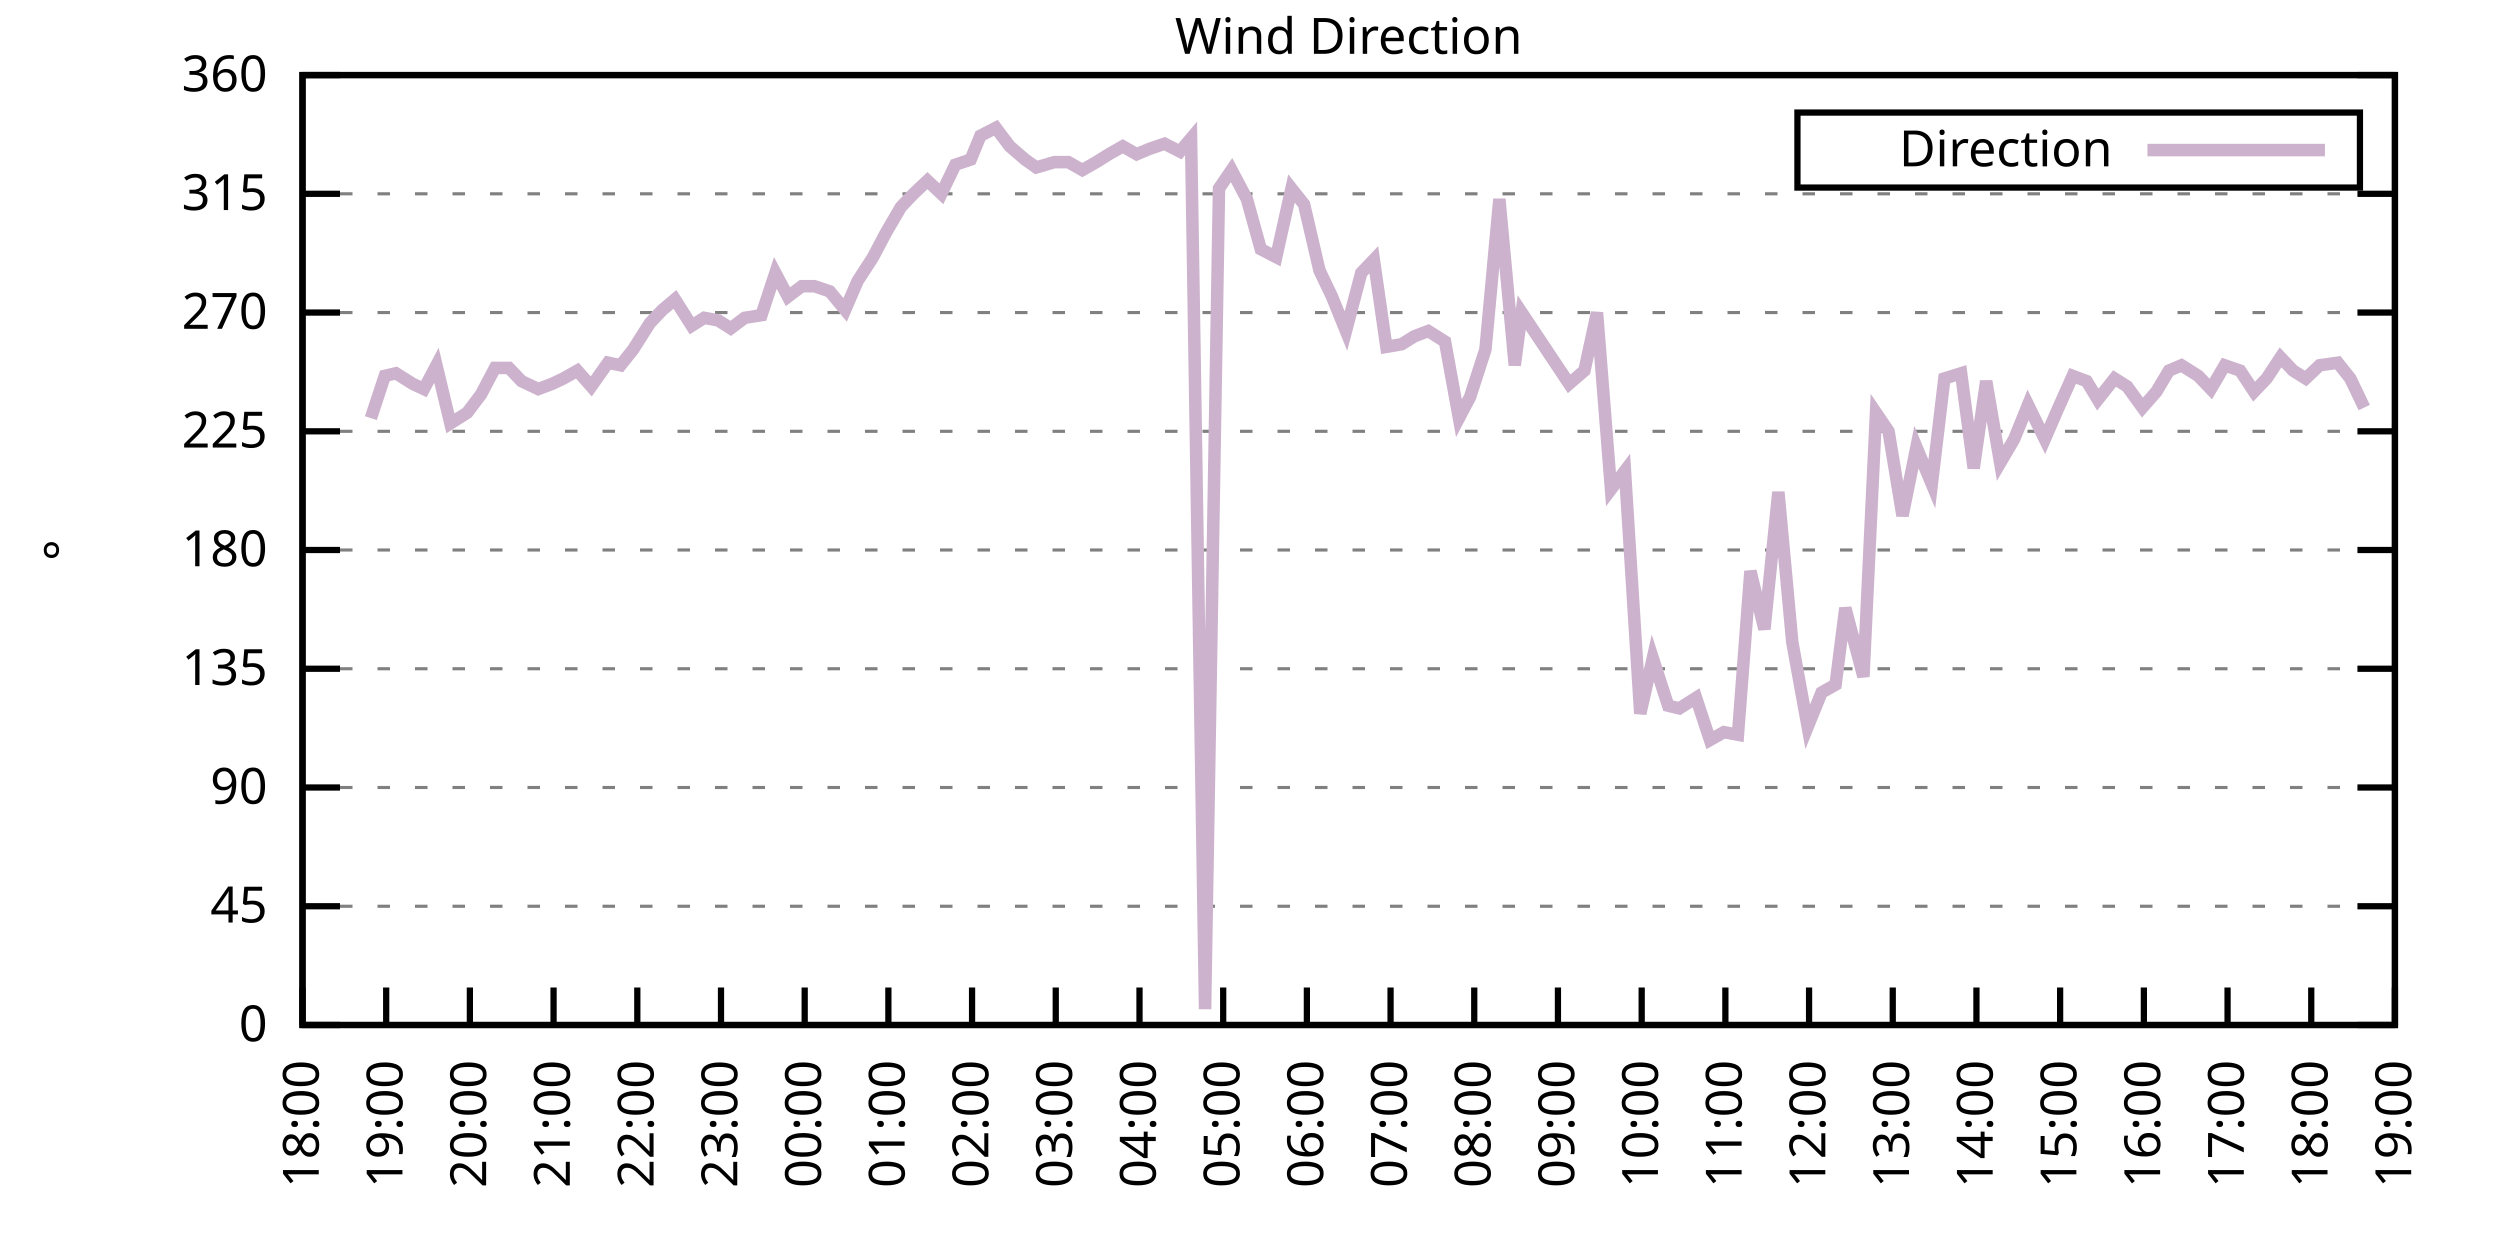
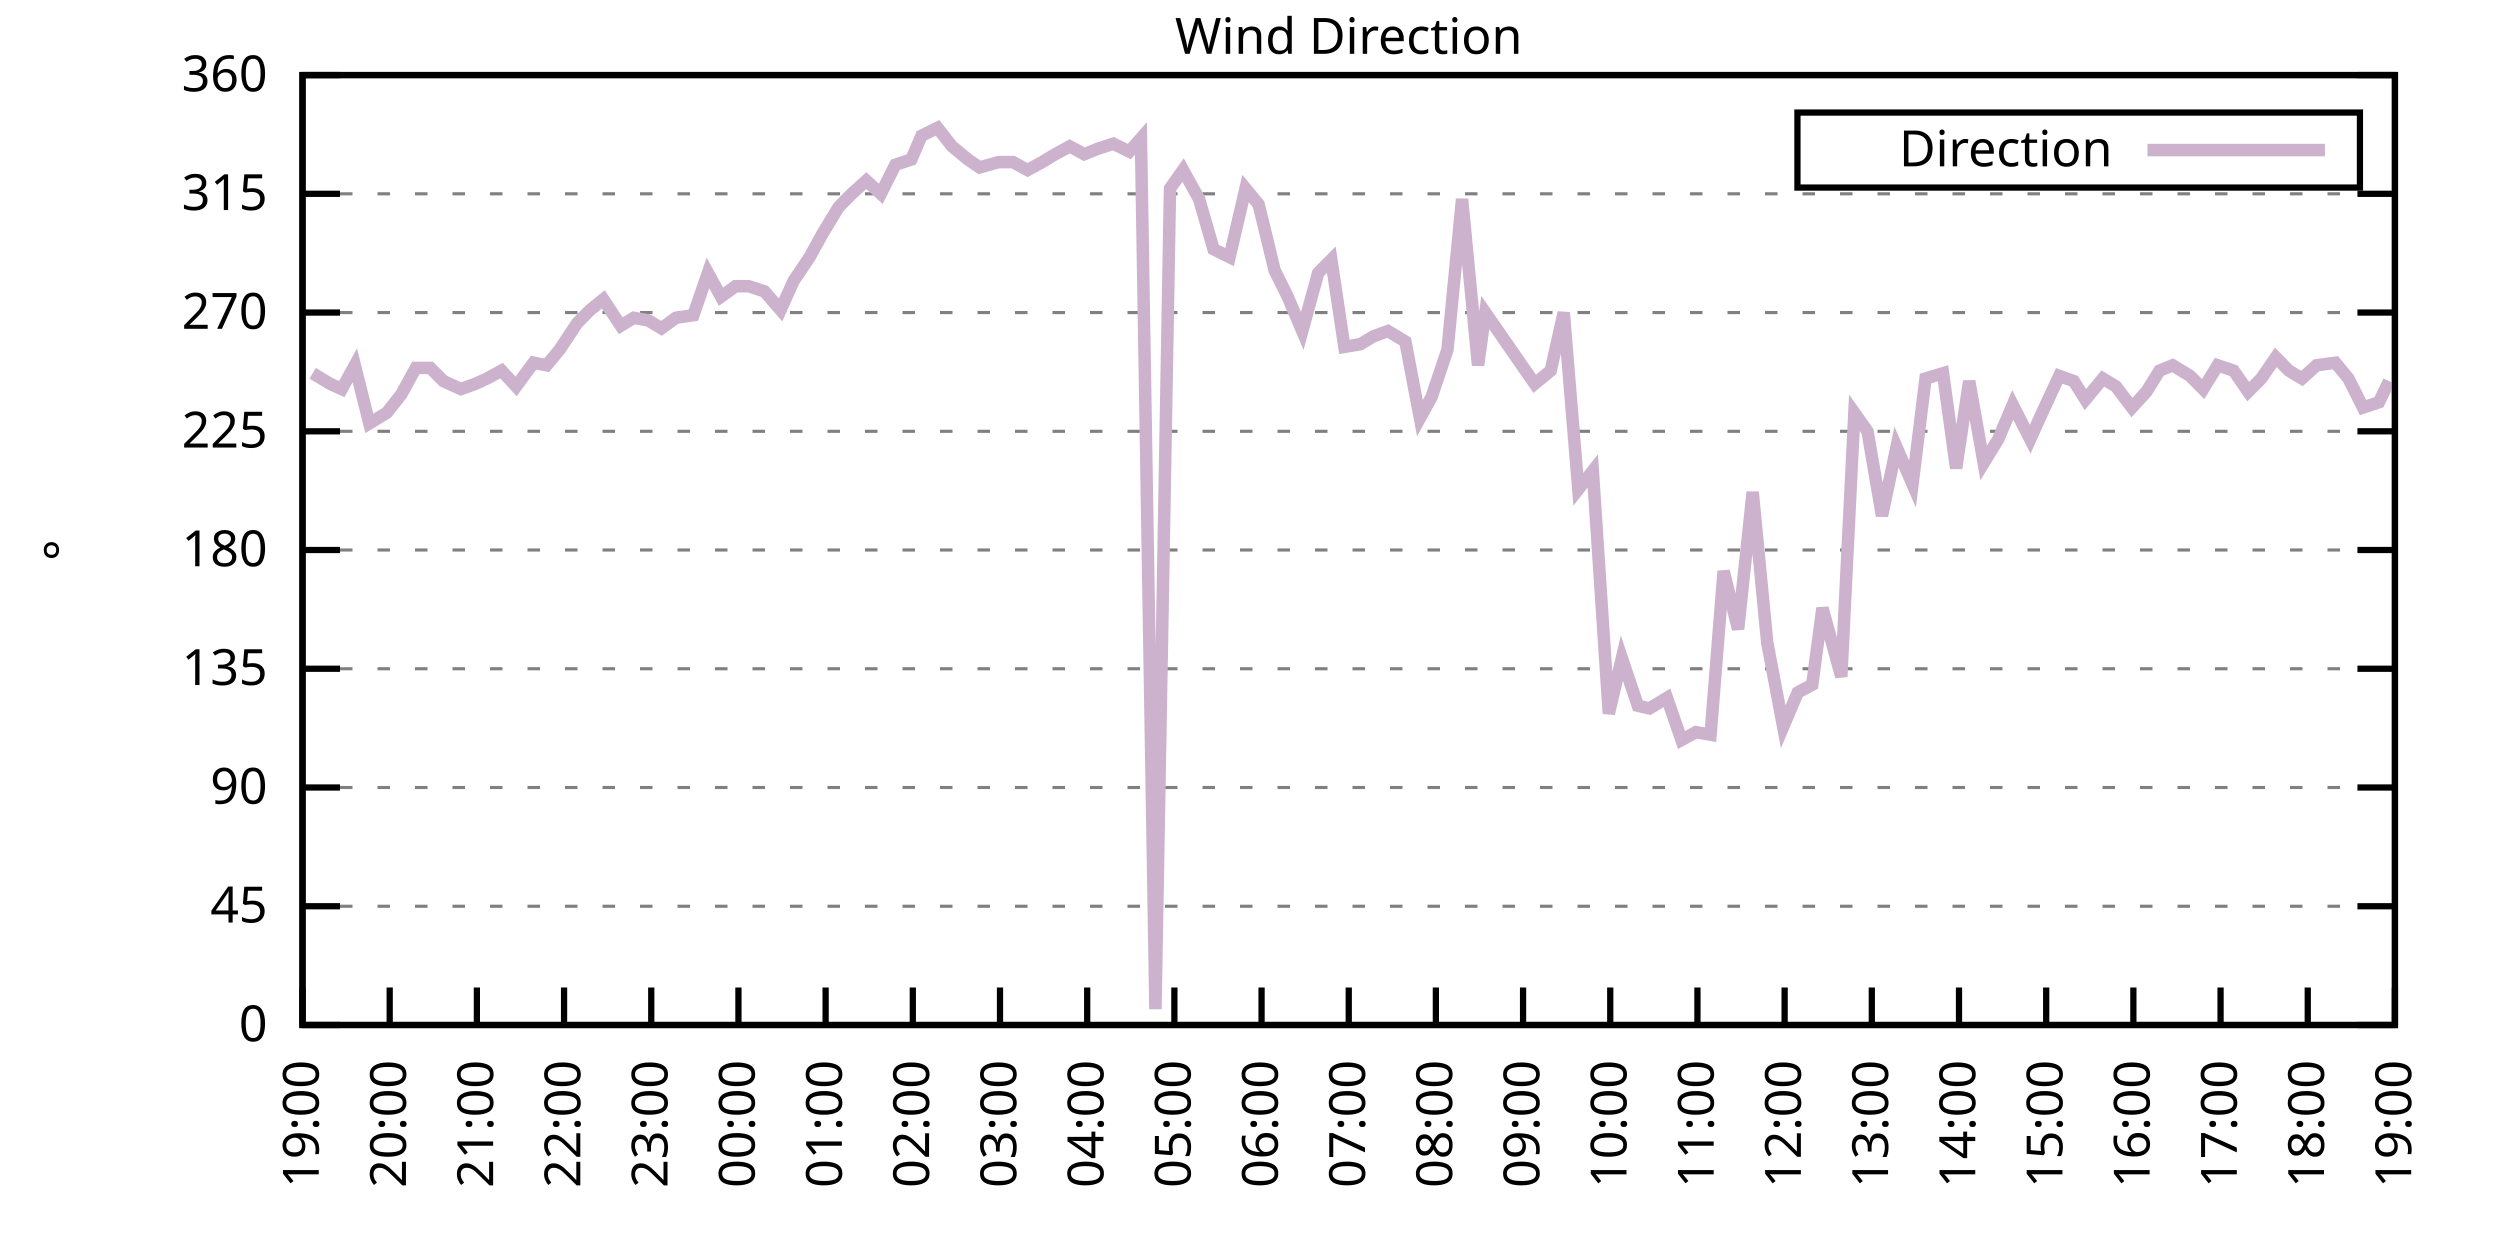
<svg xmlns="http://www.w3.org/2000/svg" xmlns:xlink="http://www.w3.org/1999/xlink" width="400" height="200" viewBox="0 0 400 200">
  <g id="gnuplot_canvas">
    <rect x="0" y="0" width="400" height="200" fill="none" />
    <defs>
      <circle id="gpDot" r="0.5" stroke-width="0.5" stroke="currentColor" />
      <path id="gpPt0" stroke-width="0.333" stroke="currentColor" d="M-1,0 h2 M0,-1 v2" />
      <path id="gpPt1" stroke-width="0.333" stroke="currentColor" d="M-1,-1 L1,1 M1,-1 L-1,1" />
      <path id="gpPt2" stroke-width="0.333" stroke="currentColor" d="M-1,0 L1,0 M0,-1 L0,1 M-1,-1 L1,1 M-1,1 L1,-1" />
      <rect id="gpPt3" stroke-width="0.333" stroke="currentColor" x="-1" y="-1" width="2" height="2" />
      <rect id="gpPt4" stroke-width="0.333" stroke="currentColor" fill="currentColor" x="-1" y="-1" width="2" height="2" />
      <circle id="gpPt5" stroke-width="0.333" stroke="currentColor" cx="0" cy="0" r="1" />
      <use xlink:href="#gpPt5" id="gpPt6" fill="currentColor" stroke="none" />
      <path id="gpPt7" stroke-width="0.333" stroke="currentColor" d="M0,-1.33 L-1.33,0.67 L1.33,0.67 z" />
      <use xlink:href="#gpPt7" id="gpPt8" fill="currentColor" stroke="none" />
      <use xlink:href="#gpPt7" id="gpPt9" stroke="currentColor" transform="rotate(180)" />
      <use xlink:href="#gpPt9" id="gpPt10" fill="currentColor" stroke="none" />
      <use xlink:href="#gpPt3" id="gpPt11" stroke="currentColor" transform="rotate(45)" />
      <use xlink:href="#gpPt11" id="gpPt12" fill="currentColor" stroke="none" />
      <path id="gpPt13" stroke-width="0.333" stroke="currentColor" d="M0,1.330 L1.265,0.411 L0.782,-1.067 L-0.782,-1.076 L-1.265,0.411 z" />
      <use xlink:href="#gpPt13" id="gpPt14" fill="currentColor" stroke="none" />
      <filter id="textbox" filterUnits="objectBoundingBox" x="0" y="0" height="1" width="1">
        <feFlood flood-color="white" flood-opacity="1" result="bgnd" />
        <feComposite in="SourceGraphic" in2="bgnd" operator="atop" />
      </filter>
      <filter id="greybox" filterUnits="objectBoundingBox" x="0" y="0" height="1" width="1">
        <feFlood flood-color="lightgrey" flood-opacity="1" result="grey" />
        <feComposite in="SourceGraphic" in2="grey" operator="atop" />
      </filter>
    </defs>
    <g fill="none" color="white" stroke="currentColor" stroke-width="1.00" stroke-linecap="butt" stroke-linejoin="miter">
</g>
    <g fill="none" color="black" stroke="currentColor" stroke-width="1.00" stroke-linecap="butt" stroke-linejoin="miter">
      <g stroke="none" shape-rendering="crispEdges">
        <polygon fill="rgb(255, 255, 255)" points="48.40,164.00 383.18,164.00 383.18,12.02 48.40,12.02 " />
      </g>
    </g>
    <g fill="none" color="black" stroke="currentColor" stroke-width="1.00" stroke-linecap="butt" stroke-linejoin="miter">
</g>
    <g fill="none" color="black" stroke="black" stroke-width="0.50" stroke-linecap="butt" stroke-linejoin="miter">
</g>
    <g fill="none" color="gray" stroke="currentColor" stroke-width="0.50" stroke-linecap="butt" stroke-linejoin="miter">
      <path stroke="gray" stroke-dasharray="2,4" class="gridline" d="M48.40,164.00 L383.19,164.00  " />
    </g>
    <g fill="none" color="gray" stroke="gray" stroke-width="1.00" stroke-linecap="butt" stroke-linejoin="miter">
</g>
    <g fill="none" color="black" stroke="currentColor" stroke-width="1.00" stroke-linecap="butt" stroke-linejoin="miter">
      <path stroke="black" d="M48.40,164.00 L54.40,164.00 M383.19,164.00 L377.19,164.00  " />
      <g transform="translate(42.80,166.60)" stroke="none" fill="black" font-family="Sans" font-size="8.00" text-anchor="end">
        <text>
          <tspan font-family="Sans"> 0</tspan>
        </text>
      </g>
    </g>
    <g fill="none" color="black" stroke="currentColor" stroke-width="1.00" stroke-linecap="butt" stroke-linejoin="miter">
</g>
    <g fill="none" color="black" stroke="black" stroke-width="0.50" stroke-linecap="butt" stroke-linejoin="miter">
</g>
    <g fill="none" color="gray" stroke="currentColor" stroke-width="0.50" stroke-linecap="butt" stroke-linejoin="miter">
      <path stroke="gray" stroke-dasharray="2,4" class="gridline" d="M48.40,145.00 L383.19,145.00  " />
    </g>
    <g fill="none" color="gray" stroke="gray" stroke-width="1.00" stroke-linecap="butt" stroke-linejoin="miter">
</g>
    <g fill="none" color="black" stroke="currentColor" stroke-width="1.00" stroke-linecap="butt" stroke-linejoin="miter">
      <path stroke="black" d="M48.40,145.00 L54.40,145.00 M383.19,145.00 L377.19,145.00  " />
      <g transform="translate(42.80,147.60)" stroke="none" fill="black" font-family="Sans" font-size="8.00" text-anchor="end">
        <text>
          <tspan font-family="Sans"> 45</tspan>
        </text>
      </g>
    </g>
    <g fill="none" color="black" stroke="currentColor" stroke-width="1.00" stroke-linecap="butt" stroke-linejoin="miter">
</g>
    <g fill="none" color="black" stroke="black" stroke-width="0.50" stroke-linecap="butt" stroke-linejoin="miter">
</g>
    <g fill="none" color="gray" stroke="currentColor" stroke-width="0.50" stroke-linecap="butt" stroke-linejoin="miter">
      <path stroke="gray" stroke-dasharray="2,4" class="gridline" d="M48.40,126.00 L383.19,126.00  " />
    </g>
    <g fill="none" color="gray" stroke="gray" stroke-width="1.00" stroke-linecap="butt" stroke-linejoin="miter">
</g>
    <g fill="none" color="black" stroke="currentColor" stroke-width="1.00" stroke-linecap="butt" stroke-linejoin="miter">
      <path stroke="black" d="M48.40,126.00 L54.40,126.00 M383.19,126.00 L377.19,126.00  " />
      <g transform="translate(42.80,128.60)" stroke="none" fill="black" font-family="Sans" font-size="8.00" text-anchor="end">
        <text>
          <tspan font-family="Sans"> 90</tspan>
        </text>
      </g>
    </g>
    <g fill="none" color="black" stroke="currentColor" stroke-width="1.00" stroke-linecap="butt" stroke-linejoin="miter">
</g>
    <g fill="none" color="black" stroke="black" stroke-width="0.50" stroke-linecap="butt" stroke-linejoin="miter">
</g>
    <g fill="none" color="gray" stroke="currentColor" stroke-width="0.50" stroke-linecap="butt" stroke-linejoin="miter">
      <path stroke="gray" stroke-dasharray="2,4" class="gridline" d="M48.40,107.00 L383.19,107.00  " />
    </g>
    <g fill="none" color="gray" stroke="gray" stroke-width="1.00" stroke-linecap="butt" stroke-linejoin="miter">
</g>
    <g fill="none" color="black" stroke="currentColor" stroke-width="1.00" stroke-linecap="butt" stroke-linejoin="miter">
      <path stroke="black" d="M48.40,107.00 L54.40,107.00 M383.19,107.00 L377.19,107.00  " />
      <g transform="translate(42.80,109.60)" stroke="none" fill="black" font-family="Sans" font-size="8.00" text-anchor="end">
        <text>
          <tspan font-family="Sans"> 135</tspan>
        </text>
      </g>
    </g>
    <g fill="none" color="black" stroke="currentColor" stroke-width="1.00" stroke-linecap="butt" stroke-linejoin="miter">
</g>
    <g fill="none" color="black" stroke="black" stroke-width="0.50" stroke-linecap="butt" stroke-linejoin="miter">
</g>
    <g fill="none" color="gray" stroke="currentColor" stroke-width="0.50" stroke-linecap="butt" stroke-linejoin="miter">
      <path stroke="gray" stroke-dasharray="2,4" class="gridline" d="M48.40,88.00 L383.19,88.00  " />
    </g>
    <g fill="none" color="gray" stroke="gray" stroke-width="1.00" stroke-linecap="butt" stroke-linejoin="miter">
</g>
    <g fill="none" color="black" stroke="currentColor" stroke-width="1.00" stroke-linecap="butt" stroke-linejoin="miter">
      <path stroke="black" d="M48.40,88.00 L54.40,88.00 M383.19,88.00 L377.19,88.00  " />
      <g transform="translate(42.80,90.60)" stroke="none" fill="black" font-family="Sans" font-size="8.00" text-anchor="end">
        <text>
          <tspan font-family="Sans"> 180</tspan>
        </text>
      </g>
    </g>
    <g fill="none" color="black" stroke="currentColor" stroke-width="1.00" stroke-linecap="butt" stroke-linejoin="miter">
</g>
    <g fill="none" color="black" stroke="black" stroke-width="0.50" stroke-linecap="butt" stroke-linejoin="miter">
</g>
    <g fill="none" color="gray" stroke="currentColor" stroke-width="0.50" stroke-linecap="butt" stroke-linejoin="miter">
      <path stroke="gray" stroke-dasharray="2,4" class="gridline" d="M48.40,69.01 L383.19,69.01  " />
    </g>
    <g fill="none" color="gray" stroke="gray" stroke-width="1.00" stroke-linecap="butt" stroke-linejoin="miter">
</g>
    <g fill="none" color="black" stroke="currentColor" stroke-width="1.00" stroke-linecap="butt" stroke-linejoin="miter">
      <path stroke="black" d="M48.40,69.01 L54.40,69.01 M383.19,69.01 L377.19,69.01  " />
      <g transform="translate(42.80,71.61)" stroke="none" fill="black" font-family="Sans" font-size="8.00" text-anchor="end">
        <text>
          <tspan font-family="Sans"> 225</tspan>
        </text>
      </g>
    </g>
    <g fill="none" color="black" stroke="currentColor" stroke-width="1.00" stroke-linecap="butt" stroke-linejoin="miter">
</g>
    <g fill="none" color="black" stroke="black" stroke-width="0.50" stroke-linecap="butt" stroke-linejoin="miter">
</g>
    <g fill="none" color="gray" stroke="currentColor" stroke-width="0.50" stroke-linecap="butt" stroke-linejoin="miter">
      <path stroke="gray" stroke-dasharray="2,4" class="gridline" d="M48.40,50.01 L383.19,50.01  " />
    </g>
    <g fill="none" color="gray" stroke="gray" stroke-width="1.00" stroke-linecap="butt" stroke-linejoin="miter">
</g>
    <g fill="none" color="black" stroke="currentColor" stroke-width="1.00" stroke-linecap="butt" stroke-linejoin="miter">
      <path stroke="black" d="M48.40,50.01 L54.40,50.01 M383.19,50.01 L377.19,50.01  " />
      <g transform="translate(42.80,52.61)" stroke="none" fill="black" font-family="Sans" font-size="8.00" text-anchor="end">
        <text>
          <tspan font-family="Sans"> 270</tspan>
        </text>
      </g>
    </g>
    <g fill="none" color="black" stroke="currentColor" stroke-width="1.00" stroke-linecap="butt" stroke-linejoin="miter">
</g>
    <g fill="none" color="black" stroke="black" stroke-width="0.50" stroke-linecap="butt" stroke-linejoin="miter">
</g>
    <g fill="none" color="gray" stroke="currentColor" stroke-width="0.50" stroke-linecap="butt" stroke-linejoin="miter">
      <path stroke="gray" stroke-dasharray="2,4" class="gridline" d="M48.40,31.01 L383.19,31.01  " />
    </g>
    <g fill="none" color="gray" stroke="gray" stroke-width="1.00" stroke-linecap="butt" stroke-linejoin="miter">
</g>
    <g fill="none" color="black" stroke="currentColor" stroke-width="1.00" stroke-linecap="butt" stroke-linejoin="miter">
      <path stroke="black" d="M48.40,31.01 L54.40,31.01 M383.19,31.01 L377.19,31.01  " />
      <g transform="translate(42.80,33.61)" stroke="none" fill="black" font-family="Sans" font-size="8.00" text-anchor="end">
        <text>
          <tspan font-family="Sans"> 315</tspan>
        </text>
      </g>
    </g>
    <g fill="none" color="black" stroke="currentColor" stroke-width="1.00" stroke-linecap="butt" stroke-linejoin="miter">
</g>
    <g fill="none" color="black" stroke="black" stroke-width="0.50" stroke-linecap="butt" stroke-linejoin="miter">
</g>
    <g fill="none" color="gray" stroke="currentColor" stroke-width="0.50" stroke-linecap="butt" stroke-linejoin="miter">
      <path stroke="gray" stroke-dasharray="2,4" class="gridline" d="M48.40,12.01 L383.19,12.01  " />
    </g>
    <g fill="none" color="gray" stroke="gray" stroke-width="1.00" stroke-linecap="butt" stroke-linejoin="miter">
</g>
    <g fill="none" color="black" stroke="currentColor" stroke-width="1.00" stroke-linecap="butt" stroke-linejoin="miter">
      <path stroke="black" d="M48.40,12.01 L54.40,12.01 M383.19,12.01 L377.19,12.01  " />
      <g transform="translate(42.80,14.61)" stroke="none" fill="black" font-family="Sans" font-size="8.00" text-anchor="end">
        <text>
          <tspan font-family="Sans"> 360</tspan>
        </text>
      </g>
    </g>
    <g fill="none" color="black" stroke="currentColor" stroke-width="1.00" stroke-linecap="butt" stroke-linejoin="miter">
      <path stroke="black" d="M48.40,164.00 L48.40,158.00  " />
      <g transform="translate(51.00,169.60) rotate(270.00)" stroke="none" fill="black" font-family="Sans" font-size="8.00" text-anchor="end">
        <text>
-           <tspan font-family="Sans">18:00</tspan>
-         </text>
-       </g>
-     </g>
-     <g fill="none" color="black" stroke="currentColor" stroke-width="1.00" stroke-linecap="butt" stroke-linejoin="miter">
-       <path stroke="black" d="M61.79,164.00 L61.79,158.00  " />
-       <g transform="translate(64.39,169.60) rotate(270.00)" stroke="none" fill="black" font-family="Sans" font-size="8.00" text-anchor="end">
-         <text>
          <tspan font-family="Sans">19:00</tspan>
        </text>
      </g>
    </g>
    <g fill="none" color="black" stroke="currentColor" stroke-width="1.00" stroke-linecap="butt" stroke-linejoin="miter">
-       <path stroke="black" d="M75.18,164.00 L75.18,158.00  " />
-       <g transform="translate(77.78,169.60) rotate(270.00)" stroke="none" fill="black" font-family="Sans" font-size="8.00" text-anchor="end">
+       <path stroke="black" d="M62.35,164.00 L62.35,158.00  " />
+       <g transform="translate(64.95,169.60) rotate(270.00)" stroke="none" fill="black" font-family="Sans" font-size="8.00" text-anchor="end">
        <text>
          <tspan font-family="Sans">20:00</tspan>
        </text>
      </g>
    </g>
    <g fill="none" color="black" stroke="currentColor" stroke-width="1.00" stroke-linecap="butt" stroke-linejoin="miter">
-       <path stroke="black" d="M88.57,164.00 L88.57,158.00  " />
-       <g transform="translate(91.17,169.60) rotate(270.00)" stroke="none" fill="black" font-family="Sans" font-size="8.00" text-anchor="end">
+       <path stroke="black" d="M76.30,164.00 L76.30,158.00  " />
+       <g transform="translate(78.90,169.60) rotate(270.00)" stroke="none" fill="black" font-family="Sans" font-size="8.00" text-anchor="end">
        <text>
          <tspan font-family="Sans">21:00</tspan>
        </text>
      </g>
    </g>
    <g fill="none" color="black" stroke="currentColor" stroke-width="1.00" stroke-linecap="butt" stroke-linejoin="miter">
-       <path stroke="black" d="M101.97,164.00 L101.97,158.00  " />
-       <g transform="translate(104.57,169.60) rotate(270.00)" stroke="none" fill="black" font-family="Sans" font-size="8.00" text-anchor="end">
+       <path stroke="black" d="M90.25,164.00 L90.25,158.00  " />
+       <g transform="translate(92.85,169.60) rotate(270.00)" stroke="none" fill="black" font-family="Sans" font-size="8.00" text-anchor="end">
        <text>
          <tspan font-family="Sans">22:00</tspan>
        </text>
      </g>
    </g>
    <g fill="none" color="black" stroke="currentColor" stroke-width="1.00" stroke-linecap="butt" stroke-linejoin="miter">
-       <path stroke="black" d="M115.36,164.00 L115.36,158.00  " />
-       <g transform="translate(117.96,169.60) rotate(270.00)" stroke="none" fill="black" font-family="Sans" font-size="8.00" text-anchor="end">
+       <path stroke="black" d="M104.20,164.00 L104.20,158.00  " />
+       <g transform="translate(106.80,169.60) rotate(270.00)" stroke="none" fill="black" font-family="Sans" font-size="8.00" text-anchor="end">
        <text>
          <tspan font-family="Sans">23:00</tspan>
        </text>
      </g>
    </g>
    <g fill="none" color="black" stroke="currentColor" stroke-width="1.00" stroke-linecap="butt" stroke-linejoin="miter">
-       <path stroke="black" d="M128.75,164.00 L128.75,158.00  " />
-       <g transform="translate(131.35,169.60) rotate(270.00)" stroke="none" fill="black" font-family="Sans" font-size="8.00" text-anchor="end">
+       <path stroke="black" d="M118.15,164.00 L118.15,158.00  " />
+       <g transform="translate(120.75,169.60) rotate(270.00)" stroke="none" fill="black" font-family="Sans" font-size="8.00" text-anchor="end">
        <text>
          <tspan font-family="Sans">00:00</tspan>
        </text>
      </g>
    </g>
    <g fill="none" color="black" stroke="currentColor" stroke-width="1.00" stroke-linecap="butt" stroke-linejoin="miter">
-       <path stroke="black" d="M142.14,164.00 L142.14,158.00  " />
-       <g transform="translate(144.74,169.60) rotate(270.00)" stroke="none" fill="black" font-family="Sans" font-size="8.00" text-anchor="end">
+       <path stroke="black" d="M132.10,164.00 L132.10,158.00  " />
+       <g transform="translate(134.70,169.60) rotate(270.00)" stroke="none" fill="black" font-family="Sans" font-size="8.00" text-anchor="end">
        <text>
          <tspan font-family="Sans">01:00</tspan>
        </text>
      </g>
    </g>
    <g fill="none" color="black" stroke="currentColor" stroke-width="1.00" stroke-linecap="butt" stroke-linejoin="miter">
-       <path stroke="black" d="M155.53,164.00 L155.53,158.00  " />
-       <g transform="translate(158.13,169.60) rotate(270.00)" stroke="none" fill="black" font-family="Sans" font-size="8.00" text-anchor="end">
+       <path stroke="black" d="M146.05,164.00 L146.05,158.00  " />
+       <g transform="translate(148.65,169.60) rotate(270.00)" stroke="none" fill="black" font-family="Sans" font-size="8.00" text-anchor="end">
        <text>
          <tspan font-family="Sans">02:00</tspan>
        </text>
      </g>
    </g>
    <g fill="none" color="black" stroke="currentColor" stroke-width="1.00" stroke-linecap="butt" stroke-linejoin="miter">
-       <path stroke="black" d="M168.92,164.00 L168.92,158.00  " />
-       <g transform="translate(171.52,169.60) rotate(270.00)" stroke="none" fill="black" font-family="Sans" font-size="8.00" text-anchor="end">
+       <path stroke="black" d="M160.00,164.00 L160.00,158.00  " />
+       <g transform="translate(162.60,169.60) rotate(270.00)" stroke="none" fill="black" font-family="Sans" font-size="8.00" text-anchor="end">
        <text>
          <tspan font-family="Sans">03:00</tspan>
        </text>
      </g>
    </g>
    <g fill="none" color="black" stroke="currentColor" stroke-width="1.00" stroke-linecap="butt" stroke-linejoin="miter">
-       <path stroke="black" d="M182.32,164.00 L182.32,158.00  " />
-       <g transform="translate(184.92,169.60) rotate(270.00)" stroke="none" fill="black" font-family="Sans" font-size="8.00" text-anchor="end">
+       <path stroke="black" d="M173.95,164.00 L173.95,158.00  " />
+       <g transform="translate(176.55,169.60) rotate(270.00)" stroke="none" fill="black" font-family="Sans" font-size="8.00" text-anchor="end">
        <text>
          <tspan font-family="Sans">04:00</tspan>
        </text>
      </g>
    </g>
    <g fill="none" color="black" stroke="currentColor" stroke-width="1.00" stroke-linecap="butt" stroke-linejoin="miter">
-       <path stroke="black" d="M195.71,164.00 L195.71,158.00  " />
-       <g transform="translate(198.31,169.60) rotate(270.00)" stroke="none" fill="black" font-family="Sans" font-size="8.00" text-anchor="end">
+       <path stroke="black" d="M187.90,164.00 L187.90,158.00  " />
+       <g transform="translate(190.50,169.60) rotate(270.00)" stroke="none" fill="black" font-family="Sans" font-size="8.00" text-anchor="end">
        <text>
          <tspan font-family="Sans">05:00</tspan>
        </text>
      </g>
    </g>
    <g fill="none" color="black" stroke="currentColor" stroke-width="1.00" stroke-linecap="butt" stroke-linejoin="miter">
-       <path stroke="black" d="M209.10,164.00 L209.10,158.00  " />
-       <g transform="translate(211.70,169.60) rotate(270.00)" stroke="none" fill="black" font-family="Sans" font-size="8.00" text-anchor="end">
+       <path stroke="black" d="M201.85,164.00 L201.85,158.00  " />
+       <g transform="translate(204.45,169.60) rotate(270.00)" stroke="none" fill="black" font-family="Sans" font-size="8.00" text-anchor="end">
        <text>
          <tspan font-family="Sans">06:00</tspan>
        </text>
      </g>
    </g>
    <g fill="none" color="black" stroke="currentColor" stroke-width="1.00" stroke-linecap="butt" stroke-linejoin="miter">
-       <path stroke="black" d="M222.49,164.00 L222.49,158.00  " />
-       <g transform="translate(225.09,169.60) rotate(270.00)" stroke="none" fill="black" font-family="Sans" font-size="8.00" text-anchor="end">
+       <path stroke="black" d="M215.80,164.00 L215.80,158.00  " />
+       <g transform="translate(218.40,169.60) rotate(270.00)" stroke="none" fill="black" font-family="Sans" font-size="8.00" text-anchor="end">
        <text>
          <tspan font-family="Sans">07:00</tspan>
        </text>
      </g>
    </g>
    <g fill="none" color="black" stroke="currentColor" stroke-width="1.00" stroke-linecap="butt" stroke-linejoin="miter">
-       <path stroke="black" d="M235.88,164.00 L235.88,158.00  " />
-       <g transform="translate(238.48,169.60) rotate(270.00)" stroke="none" fill="black" font-family="Sans" font-size="8.00" text-anchor="end">
+       <path stroke="black" d="M229.74,164.00 L229.74,158.00  " />
+       <g transform="translate(232.34,169.60) rotate(270.00)" stroke="none" fill="black" font-family="Sans" font-size="8.00" text-anchor="end">
        <text>
          <tspan font-family="Sans">08:00</tspan>
        </text>
      </g>
    </g>
    <g fill="none" color="black" stroke="currentColor" stroke-width="1.00" stroke-linecap="butt" stroke-linejoin="miter">
-       <path stroke="black" d="M249.27,164.00 L249.27,158.00  " />
-       <g transform="translate(251.87,169.60) rotate(270.00)" stroke="none" fill="black" font-family="Sans" font-size="8.00" text-anchor="end">
+       <path stroke="black" d="M243.69,164.00 L243.69,158.00  " />
+       <g transform="translate(246.29,169.60) rotate(270.00)" stroke="none" fill="black" font-family="Sans" font-size="8.00" text-anchor="end">
        <text>
          <tspan font-family="Sans">09:00</tspan>
        </text>
      </g>
    </g>
    <g fill="none" color="black" stroke="currentColor" stroke-width="1.00" stroke-linecap="butt" stroke-linejoin="miter">
-       <path stroke="black" d="M262.67,164.00 L262.67,158.00  " />
-       <g transform="translate(265.27,169.60) rotate(270.00)" stroke="none" fill="black" font-family="Sans" font-size="8.00" text-anchor="end">
+       <path stroke="black" d="M257.64,164.00 L257.64,158.00  " />
+       <g transform="translate(260.24,169.60) rotate(270.00)" stroke="none" fill="black" font-family="Sans" font-size="8.00" text-anchor="end">
        <text>
          <tspan font-family="Sans">10:00</tspan>
        </text>
      </g>
    </g>
    <g fill="none" color="black" stroke="currentColor" stroke-width="1.00" stroke-linecap="butt" stroke-linejoin="miter">
-       <path stroke="black" d="M276.06,164.00 L276.06,158.00  " />
-       <g transform="translate(278.66,169.60) rotate(270.00)" stroke="none" fill="black" font-family="Sans" font-size="8.00" text-anchor="end">
+       <path stroke="black" d="M271.59,164.00 L271.59,158.00  " />
+       <g transform="translate(274.19,169.60) rotate(270.00)" stroke="none" fill="black" font-family="Sans" font-size="8.00" text-anchor="end">
        <text>
          <tspan font-family="Sans">11:00</tspan>
        </text>
      </g>
    </g>
    <g fill="none" color="black" stroke="currentColor" stroke-width="1.00" stroke-linecap="butt" stroke-linejoin="miter">
-       <path stroke="black" d="M289.45,164.00 L289.45,158.00  " />
-       <g transform="translate(292.05,169.60) rotate(270.00)" stroke="none" fill="black" font-family="Sans" font-size="8.00" text-anchor="end">
+       <path stroke="black" d="M285.54,164.00 L285.54,158.00  " />
+       <g transform="translate(288.14,169.60) rotate(270.00)" stroke="none" fill="black" font-family="Sans" font-size="8.00" text-anchor="end">
        <text>
          <tspan font-family="Sans">12:00</tspan>
        </text>
      </g>
    </g>
    <g fill="none" color="black" stroke="currentColor" stroke-width="1.00" stroke-linecap="butt" stroke-linejoin="miter">
-       <path stroke="black" d="M302.84,164.00 L302.84,158.00  " />
-       <g transform="translate(305.44,169.60) rotate(270.00)" stroke="none" fill="black" font-family="Sans" font-size="8.00" text-anchor="end">
+       <path stroke="black" d="M299.49,164.00 L299.49,158.00  " />
+       <g transform="translate(302.09,169.60) rotate(270.00)" stroke="none" fill="black" font-family="Sans" font-size="8.00" text-anchor="end">
        <text>
          <tspan font-family="Sans">13:00</tspan>
        </text>
      </g>
    </g>
    <g fill="none" color="black" stroke="currentColor" stroke-width="1.00" stroke-linecap="butt" stroke-linejoin="miter">
-       <path stroke="black" d="M316.23,164.00 L316.23,158.00  " />
-       <g transform="translate(318.83,169.60) rotate(270.00)" stroke="none" fill="black" font-family="Sans" font-size="8.00" text-anchor="end">
+       <path stroke="black" d="M313.44,164.00 L313.44,158.00  " />
+       <g transform="translate(316.04,169.60) rotate(270.00)" stroke="none" fill="black" font-family="Sans" font-size="8.00" text-anchor="end">
        <text>
          <tspan font-family="Sans">14:00</tspan>
        </text>
      </g>
    </g>
    <g fill="none" color="black" stroke="currentColor" stroke-width="1.00" stroke-linecap="butt" stroke-linejoin="miter">
-       <path stroke="black" d="M329.62,164.00 L329.62,158.00  " />
-       <g transform="translate(332.22,169.60) rotate(270.00)" stroke="none" fill="black" font-family="Sans" font-size="8.00" text-anchor="end">
+       <path stroke="black" d="M327.39,164.00 L327.39,158.00  " />
+       <g transform="translate(329.99,169.60) rotate(270.00)" stroke="none" fill="black" font-family="Sans" font-size="8.00" text-anchor="end">
        <text>
          <tspan font-family="Sans">15:00</tspan>
        </text>
      </g>
    </g>
    <g fill="none" color="black" stroke="currentColor" stroke-width="1.00" stroke-linecap="butt" stroke-linejoin="miter">
-       <path stroke="black" d="M343.02,164.00 L343.02,158.00  " />
-       <g transform="translate(345.62,169.60) rotate(270.00)" stroke="none" fill="black" font-family="Sans" font-size="8.00" text-anchor="end">
+       <path stroke="black" d="M341.34,164.00 L341.34,158.00  " />
+       <g transform="translate(343.94,169.60) rotate(270.00)" stroke="none" fill="black" font-family="Sans" font-size="8.00" text-anchor="end">
        <text>
          <tspan font-family="Sans">16:00</tspan>
        </text>
      </g>
    </g>
    <g fill="none" color="black" stroke="currentColor" stroke-width="1.00" stroke-linecap="butt" stroke-linejoin="miter">
-       <path stroke="black" d="M356.41,164.00 L356.41,158.00  " />
-       <g transform="translate(359.01,169.60) rotate(270.00)" stroke="none" fill="black" font-family="Sans" font-size="8.00" text-anchor="end">
+       <path stroke="black" d="M355.29,164.00 L355.29,158.00  " />
+       <g transform="translate(357.89,169.60) rotate(270.00)" stroke="none" fill="black" font-family="Sans" font-size="8.00" text-anchor="end">
        <text>
          <tspan font-family="Sans">17:00</tspan>
        </text>
      </g>
    </g>
    <g fill="none" color="black" stroke="currentColor" stroke-width="1.00" stroke-linecap="butt" stroke-linejoin="miter">
-       <path stroke="black" d="M369.80,164.00 L369.80,158.00  " />
-       <g transform="translate(372.40,169.60) rotate(270.00)" stroke="none" fill="black" font-family="Sans" font-size="8.00" text-anchor="end">
+       <path stroke="black" d="M369.24,164.00 L369.24,158.00  " />
+       <g transform="translate(371.84,169.60) rotate(270.00)" stroke="none" fill="black" font-family="Sans" font-size="8.00" text-anchor="end">
        <text>
          <tspan font-family="Sans">18:00</tspan>
        </text>
      </g>
    </g>
    <g fill="none" color="black" stroke="currentColor" stroke-width="1.00" stroke-linecap="butt" stroke-linejoin="miter">
      <path stroke="black" d="M383.19,164.00 L383.19,158.00  " />
      <g transform="translate(385.79,169.60) rotate(270.00)" stroke="none" fill="black" font-family="Sans" font-size="8.00" text-anchor="end">
        <text>
          <tspan font-family="Sans">19:00</tspan>
        </text>
      </g>
    </g>
    <g fill="none" color="black" stroke="currentColor" stroke-width="1.00" stroke-linecap="butt" stroke-linejoin="miter">
</g>
    <g fill="none" color="black" stroke="currentColor" stroke-width="1.00" stroke-linecap="butt" stroke-linejoin="miter">
      <path stroke="black" d="M48.40,12.01 L48.40,164.00 L383.19,164.00 L383.19,12.01 L48.40,12.01 Z  " />
    </g>
    <g fill="none" color="black" stroke="currentColor" stroke-width="1.00" stroke-linecap="butt" stroke-linejoin="miter">
</g>
    <g fill="none" color="black" stroke="currentColor" stroke-width="1.00" stroke-linecap="butt" stroke-linejoin="miter">
      <path stroke="black" d="M287.59,30.01 L287.59,18.01 L377.59,18.01 L377.59,30.01 L287.59,30.01 Z  " />
    </g>
    <g id="Wind_direction_plot_1">
      <g fill="none" color="white" stroke="black" stroke-width="2.00" stroke-linecap="butt" stroke-linejoin="miter">
</g>
      <g fill="none" color="black" stroke="currentColor" stroke-width="2.00" stroke-linecap="butt" stroke-linejoin="miter">
        <g transform="translate(337.99,26.61)" stroke="none" fill="black" font-family="Sans" font-size="8.00" text-anchor="end">
          <text>
            <tspan font-family="Sans">Direction</tspan>
          </text>
        </g>
      </g>
      <g fill="none" color="black" stroke="currentColor" stroke-width="2.00" stroke-linecap="butt" stroke-linejoin="miter">
-         <path stroke="rgb(204, 178, 204)" d="M343.59,24.01 L371.99,24.01 M59.34,66.90 L61.57,60.14 L63.35,59.72 L66.03,61.41 L67.82,62.25 L69.83,58.45   L72.06,67.74 L74.74,66.05 L76.97,63.10 L79.20,58.87 L81.43,58.87 L83.44,60.98 L86.12,62.25 L88.35,61.41   L90.14,60.56 L92.37,59.30 L94.60,61.83 L97.28,58.03 L99.29,58.45 L101.30,55.92 L103.98,51.70 L105.98,49.59   L107.99,47.90 L110.67,52.12 L112.68,50.85 L114.91,51.27 L116.92,52.54 L119.15,50.85 L121.83,50.43 L124.06,43.67   L126.07,47.47 L128.30,45.79 L130.31,45.79 L132.77,46.63 L135.22,49.59 L137.23,44.94 L139.69,41.14 L141.69,37.34   L144.15,33.12 L146.16,31.01 L148.39,28.90 L150.62,31.01 L152.85,26.36 L155.31,25.52 L156.87,21.72 L159.33,20.45   L161.56,23.41 L164.01,25.52 L165.80,26.79 L168.70,25.94 L170.93,25.94 L173.17,27.21 L175.40,25.94 L177.41,24.68   L179.64,23.41 L181.87,24.68 L183.88,23.83 L186.33,22.99 L188.79,24.25 L190.57,22.14 L192.81,161.47 L195.04,30.16   L197.05,27.21 L199.50,31.85 L201.73,39.87 L204.19,41.14 L206.64,30.16 L208.65,32.70 L211.11,43.25 L213.12,47.47   L215.35,52.96 L217.80,43.67 L219.81,41.56 L221.82,55.50 L224.28,55.07 L226.29,53.81 L228.52,52.96 L231.20,54.65   L233.43,66.90 L235.21,63.52 L237.67,55.92 L239.90,31.85 L242.36,58.45 L243.47,50.01 L251.06,61.41 L253.51,59.30   L255.52,50.01 L257.76,78.29 L259.99,75.34 L262.44,114.18 L264.45,105.31 L266.91,112.91 L268.69,113.34 L271.37,111.65   L273.60,118.40 L275.83,117.14 L278.07,117.56 L280.07,91.38 L282.31,100.67 L284.54,78.72 L286.77,102.78 L289.23,116.29   L291.46,110.80 L293.69,109.54 L295.25,97.29 L298.15,108.27 L300.16,66.05 L302.17,69.01 L304.40,82.52 L306.63,71.54   L309.09,77.45 L311.10,60.56 L313.78,59.72 L315.79,74.92 L317.79,60.98 L320.03,74.07 L322.26,70.27 L324.49,64.78   L327.17,70.27 L329.18,65.63 L331.63,60.14 L333.86,60.98 L335.65,63.94 L338.33,60.56 L340.34,61.83 L342.79,65.21   L345.02,62.67 L347.03,59.30 L349.04,58.45 L351.72,60.14 L353.73,62.25 L355.96,58.45 L358.42,59.30 L360.65,62.67   L362.66,60.56 L364.89,57.18 L366.90,59.30 L368.91,60.56 L371.14,58.45 L374.04,58.03 L376.05,60.56 L378.28,65.21    " />
+         <path stroke="rgb(204, 178, 204)" d="M343.59,24.01 L371.99,24.01 M50.03,59.72 L52.82,61.41 L54.68,62.25 L56.77,58.45 L59.09,67.74 L61.88,66.05   L64.21,63.10 L66.53,58.87 L68.86,58.87 L70.95,60.98 L73.74,62.25 L76.07,61.41 L77.93,60.56 L80.25,59.30   L82.58,61.83 L85.37,58.03 L87.46,58.45 L89.55,55.92 L92.34,51.70 L94.43,49.59 L96.53,47.90 L99.32,52.12   L101.41,50.85 L103.73,51.27 L105.83,52.54 L108.15,50.85 L110.94,50.43 L113.27,43.67 L115.36,47.47 L117.68,45.79   L119.78,45.79 L122.33,46.63 L124.89,49.59 L126.98,44.94 L129.54,41.14 L131.63,37.34 L134.19,33.12 L136.28,31.01   L138.61,28.90 L140.93,31.01 L143.26,26.36 L145.81,25.52 L147.44,21.72 L150.00,20.45 L152.32,23.41 L154.88,25.52   L156.74,26.79 L159.76,25.94 L162.09,25.94 L164.41,27.21 L166.74,25.94 L168.83,24.68 L171.16,23.41 L173.48,24.68   L175.57,23.83 L178.13,22.99 L180.69,24.25 L182.55,22.14 L184.87,161.47 L187.20,30.16 L189.29,27.21 L191.85,31.85   L194.17,39.87 L196.73,41.14 L199.29,30.16 L201.38,32.70 L203.94,43.25 L206.03,47.47 L208.36,52.96 L210.91,43.67   L213.01,41.56 L215.10,55.50 L217.65,55.07 L219.75,53.81 L222.07,52.96 L224.86,54.65 L227.19,66.90 L229.05,63.52   L231.60,55.92 L233.93,31.85 L236.49,58.45 L237.65,50.01 L245.55,61.41 L248.11,59.30 L250.20,50.01 L252.53,78.29   L254.85,75.34 L257.41,114.18 L259.50,105.31 L262.06,112.91 L263.92,113.34 L266.71,111.65 L269.04,118.40 L271.36,117.14   L273.69,117.56 L275.78,91.38 L278.10,100.67 L280.43,78.72 L282.75,102.78 L285.31,116.29 L287.64,110.80 L289.96,109.54   L291.59,97.29 L294.61,108.27 L296.70,66.05 L298.80,69.01 L301.12,82.52 L303.44,71.54 L306.00,77.45 L308.09,60.56   L310.88,59.72 L312.98,74.92 L315.07,60.98 L317.39,74.07 L319.72,70.27 L322.04,64.78 L324.83,70.27 L326.93,65.63   L329.48,60.14 L331.81,60.98 L333.67,63.94 L336.46,60.56 L338.55,61.83 L341.11,65.21 L343.43,62.67 L345.53,59.30   L347.62,58.45 L350.41,60.14 L352.50,62.25 L354.83,58.45 L357.38,59.30 L359.71,62.67 L361.80,60.56 L364.13,57.18   L366.22,59.30 L368.31,60.56 L370.64,58.45 L373.66,58.03 L375.75,60.56 L378.08,65.21 L380.63,64.36 L382.26,60.98    " />
      </g>
    </g>
    <g fill="none" color="black" stroke="currentColor" stroke-width="2.00" stroke-linecap="butt" stroke-linejoin="miter">
</g>
    <g fill="none" color="black" stroke="black" stroke-width="1.00" stroke-linecap="butt" stroke-linejoin="miter">
</g>
    <g fill="none" color="black" stroke="currentColor" stroke-width="1.00" stroke-linecap="butt" stroke-linejoin="miter">
      <path stroke="black" d="M48.40,12.01 L48.40,164.00 L383.19,164.00 L383.19,12.01 L48.40,12.01 Z  " />
      <g transform="translate(12.80,88.01) rotate(270.00)" stroke="none" fill="black" font-family="Sans" font-size="8.00" text-anchor="middle">
        <text>
          <tspan font-family="Sans">°</tspan>
        </text>
      </g>
    </g>
    <g fill="none" color="black" stroke="currentColor" stroke-width="1.00" stroke-linecap="butt" stroke-linejoin="miter">
</g>
    <g fill="none" color="black" stroke="currentColor" stroke-width="1.00" stroke-linecap="butt" stroke-linejoin="miter">
      <g transform="translate(215.79,8.61)" stroke="none" fill="black" font-family="Sans" font-size="8.00" text-anchor="middle">
        <text>
          <tspan font-family="Sans">Wind Direction</tspan>
        </text>
      </g>
    </g>
    <g fill="none" color="black" stroke="currentColor" stroke-width="1.00" stroke-linecap="butt" stroke-linejoin="miter">
</g>
  </g>
</svg>
